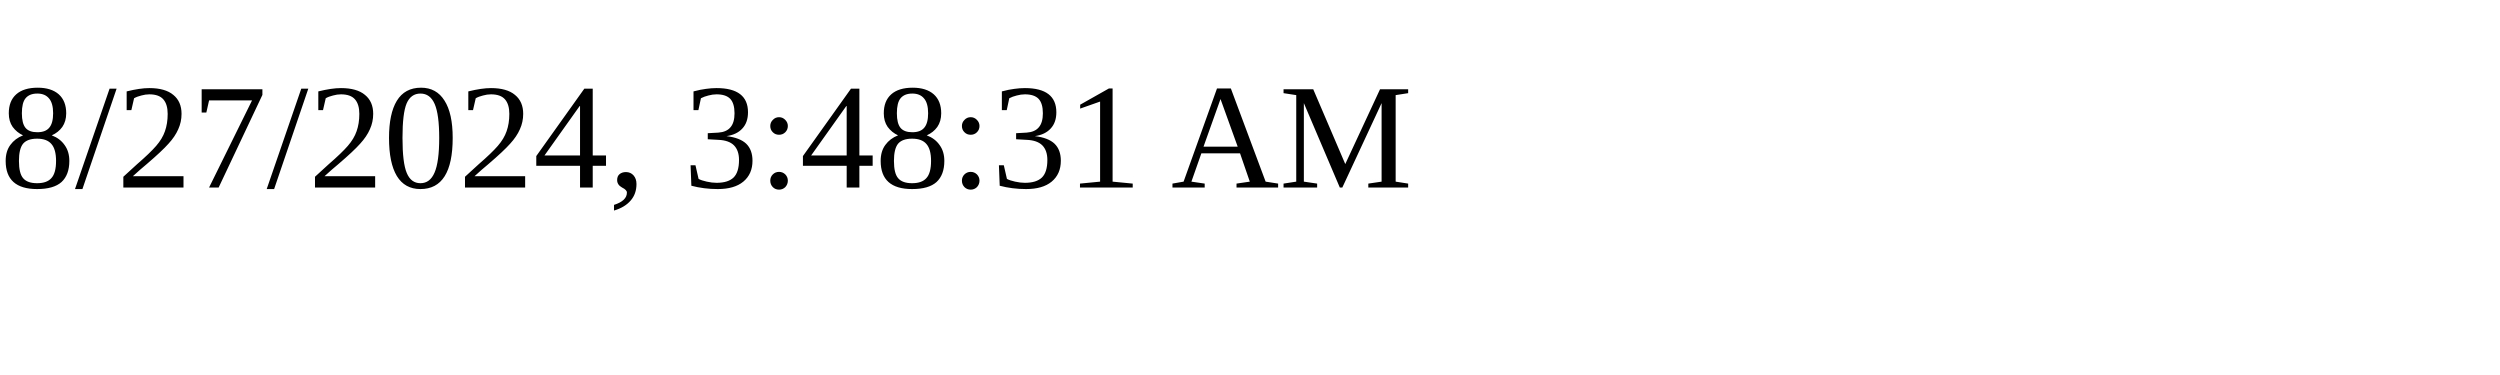
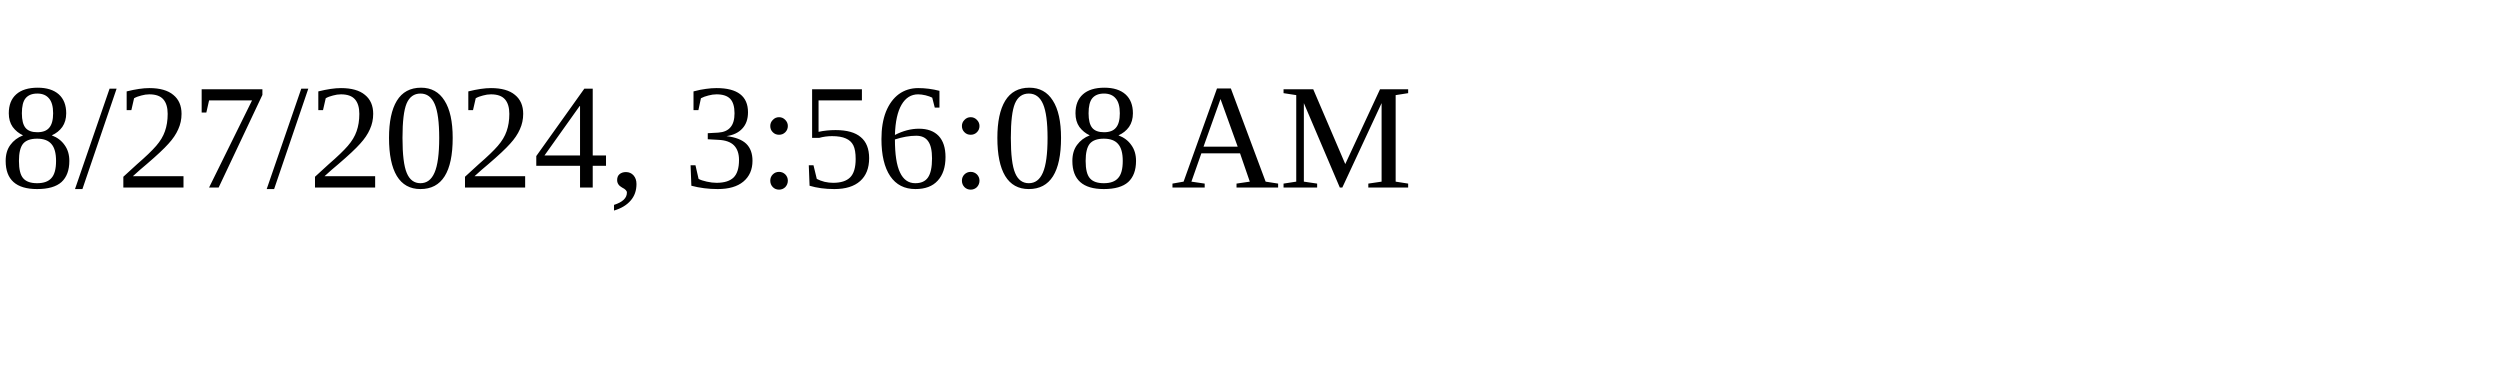
<svg xmlns="http://www.w3.org/2000/svg" height="30" width="200">
-   <text x="0" y="15">8/27/2024, 3:48:31 AM</text>
+   <text x="0" y="15">8/27/2024, 3:56:08 AM</text>
</svg>
